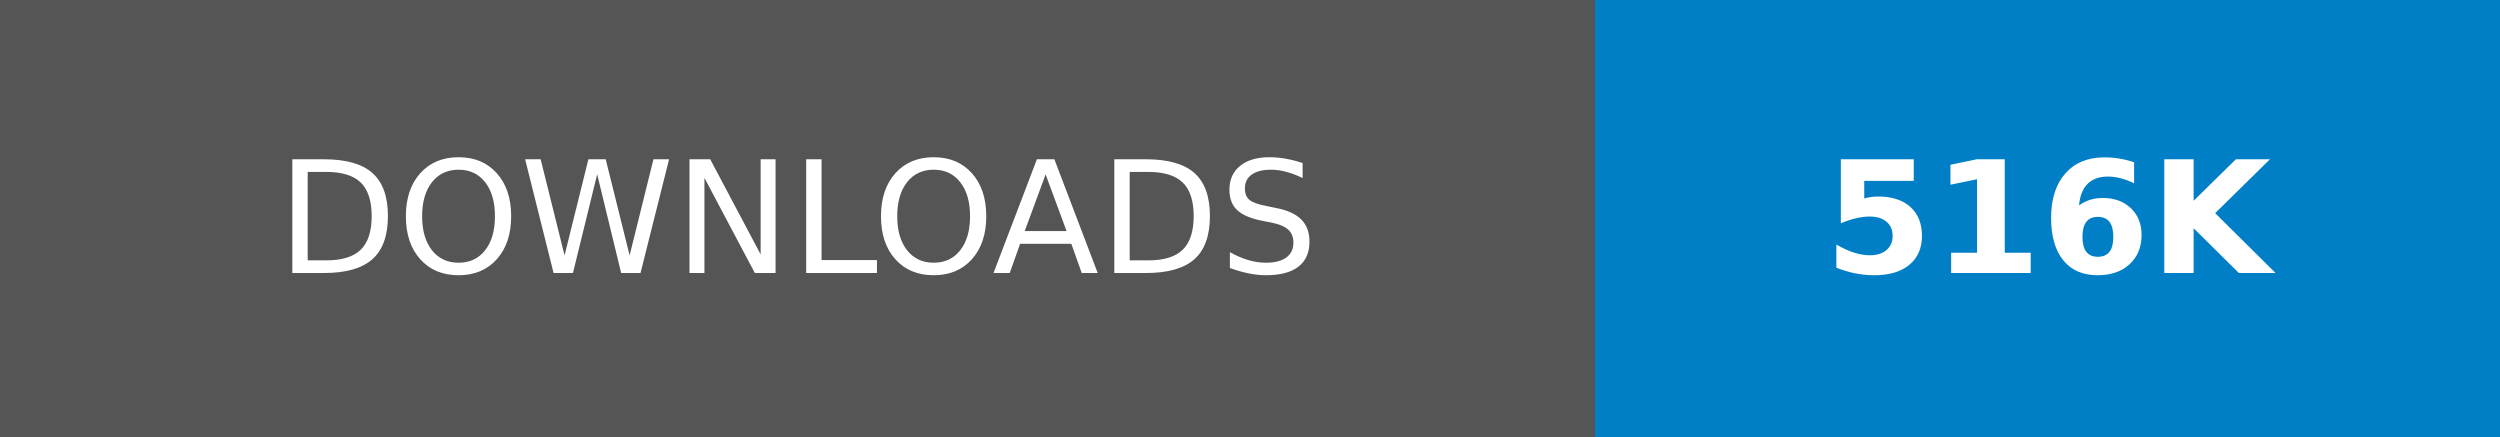
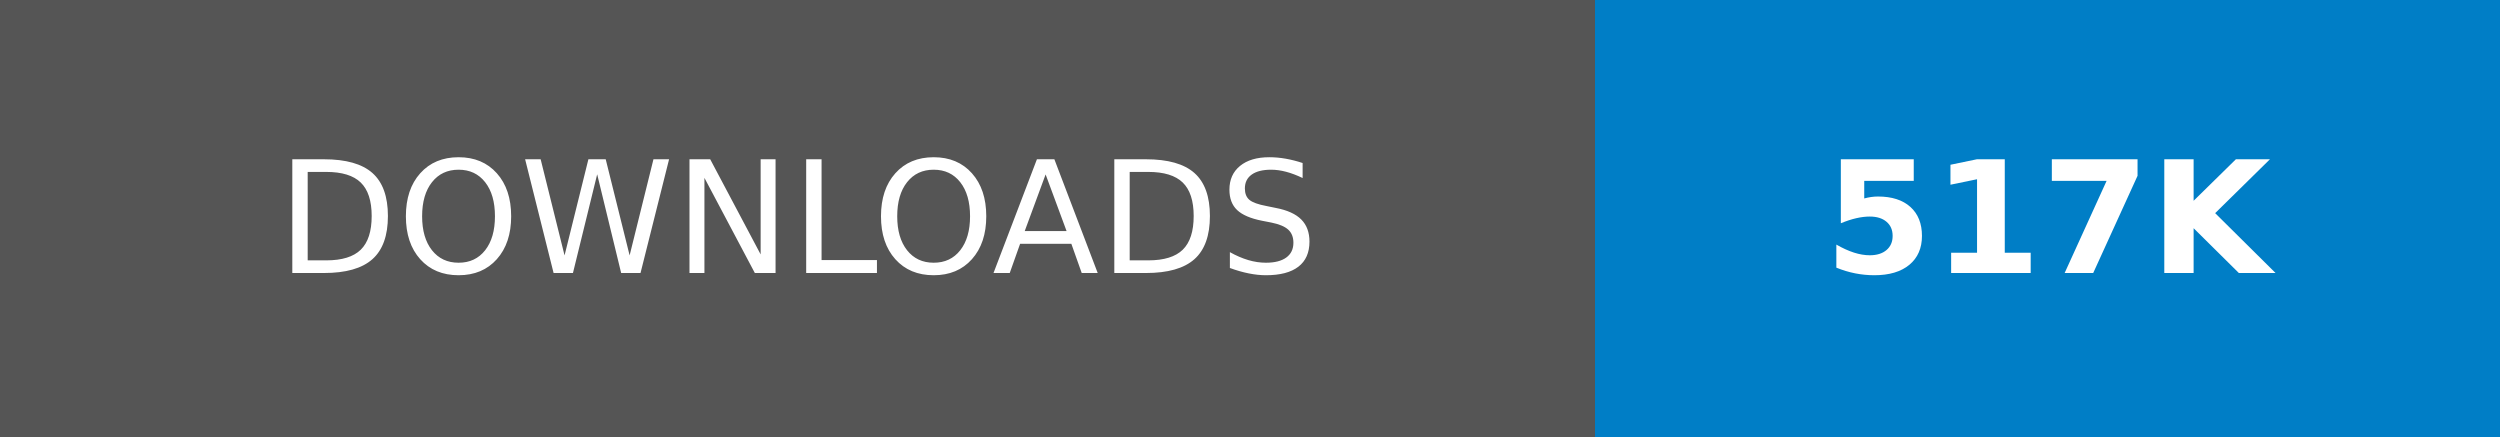
- <svg xmlns="http://www.w3.org/2000/svg" width="160.25" height="28" role="img" aria-label="DOWNLOADS: 516K">
+ <svg xmlns="http://www.w3.org/2000/svg" width="160.25" height="28" role="img" aria-label="DOWNLOADS: 517K">
  <g shape-rendering="crispEdges">
    <rect width="102.25" height="28" fill="#555" />
    <rect x="102.25" width="58" height="28" fill="#007ec6" />
  </g>
  <g fill="#fff" text-anchor="middle" font-family="Verdana,Geneva,DejaVu Sans,sans-serif" text-rendering="geometricPrecision" font-size="100">
    <text transform="scale(.1)" x="511.25" y="175" textLength="782.5" fill="#fff">DOWNLOADS</text>
-     <text transform="scale(.1)" x="1312.5" y="175" textLength="340" fill="#fff" font-weight="bold">516K</text>
+     <text transform="scale(.1)" x="1312.5" y="175" textLength="340" fill="#fff" font-weight="bold">517K</text>
  </g>
</svg>
